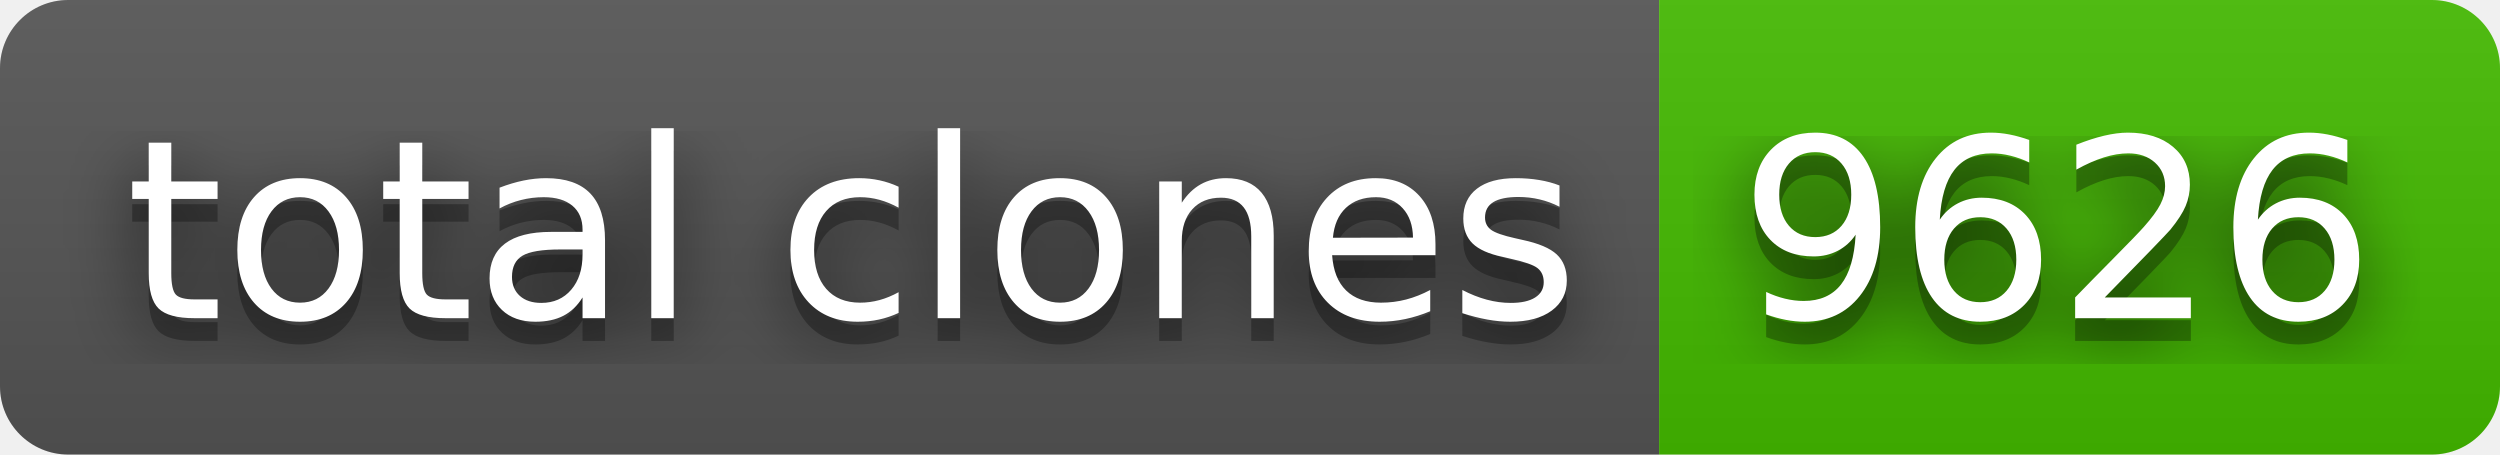
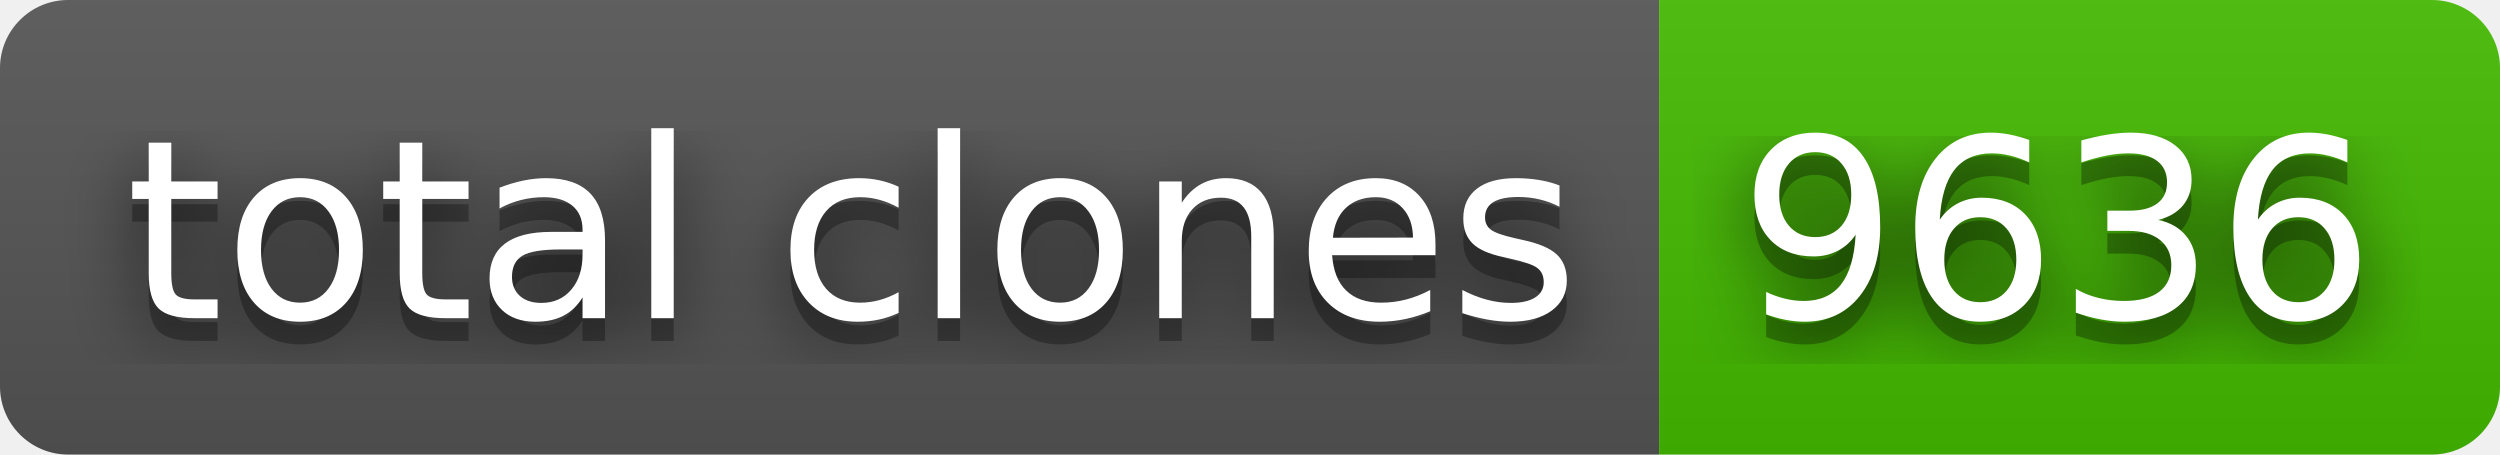
- <svg xmlns="http://www.w3.org/2000/svg" width="110" height="20" role="img" aria-label="total clones: 9626">
+ <svg xmlns="http://www.w3.org/2000/svg" width="110" height="20" role="img" aria-label="total clones: 9636">
  <filter id="blur">
    <feGaussianBlur stdDeviation="16" />
  </filter>
  <linearGradient id="s" x2="0" y2="100%">
    <stop offset="0" stop-color="#bbb" stop-opacity=".1" />
    <stop offset="1" stop-opacity=".1" />
  </linearGradient>
  <clipPath id="r">
    <rect width="110" height="20" rx="3" />
  </clipPath>
  <g clip-path="url(#r)">
    <rect width="73" height="20" fill="#555" />
    <rect x="73" width="37" height="20" fill="#4b0" />
    <rect width="110" height="20" fill="url(#s)" />
  </g>
  <g fill="#fff" text-anchor="middle" font-family="Verdana,Geneva,DejaVu Sans,sans-serif" text-rendering="geometricPrecision" font-size="110">
    <g transform="scale(.1)">
      <g aria-hidden="true" fill="#010101">
        <text x="375" y="150" fill-opacity=".8" filter="url(#blur)" textLength="630">total clones</text>
        <text x="375" y="150" fill-opacity=".3" textLength="630">total clones</text>
      </g>
      <text x="375" y="140" textLength="630">total clones</text>
    </g>
    <g transform="scale(.1)">
      <g aria-hidden="true" fill="#010101">
-         <text x="905" y="150" fill-opacity=".8" filter="url(#blur)" textLength="270">9626</text>
-         <text x="905" y="150" fill-opacity=".3" textLength="270">9626</text>
+         <text x="905" y="150" fill-opacity=".8" filter="url(#blur)" textLength="270">9636</text>
+         <text x="905" y="150" fill-opacity=".3" textLength="270">9636</text>
      </g>
-       <text x="905" y="140" textLength="270">9626</text>
+       <text x="905" y="140" textLength="270">9636</text>
    </g>
  </g>
</svg>
